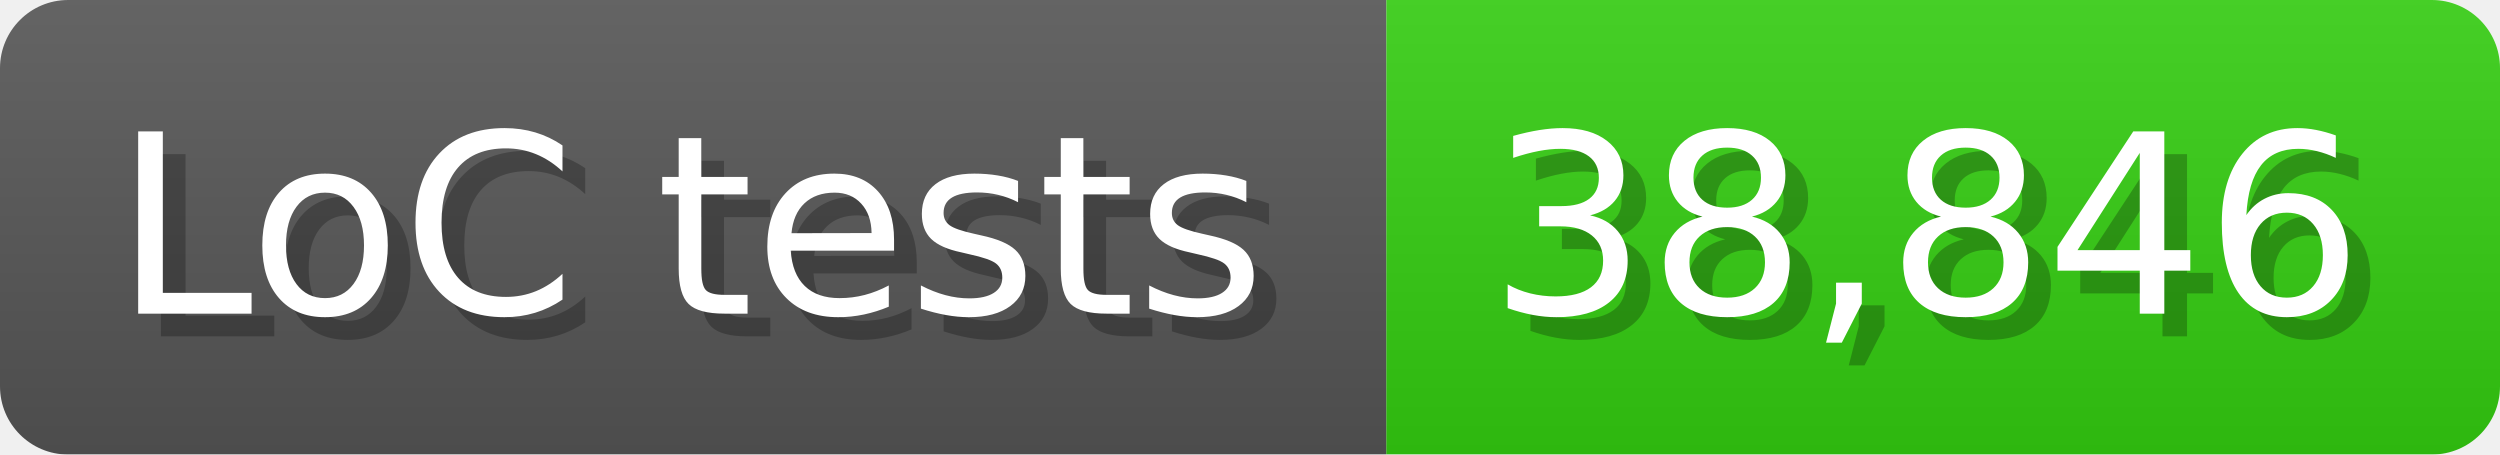
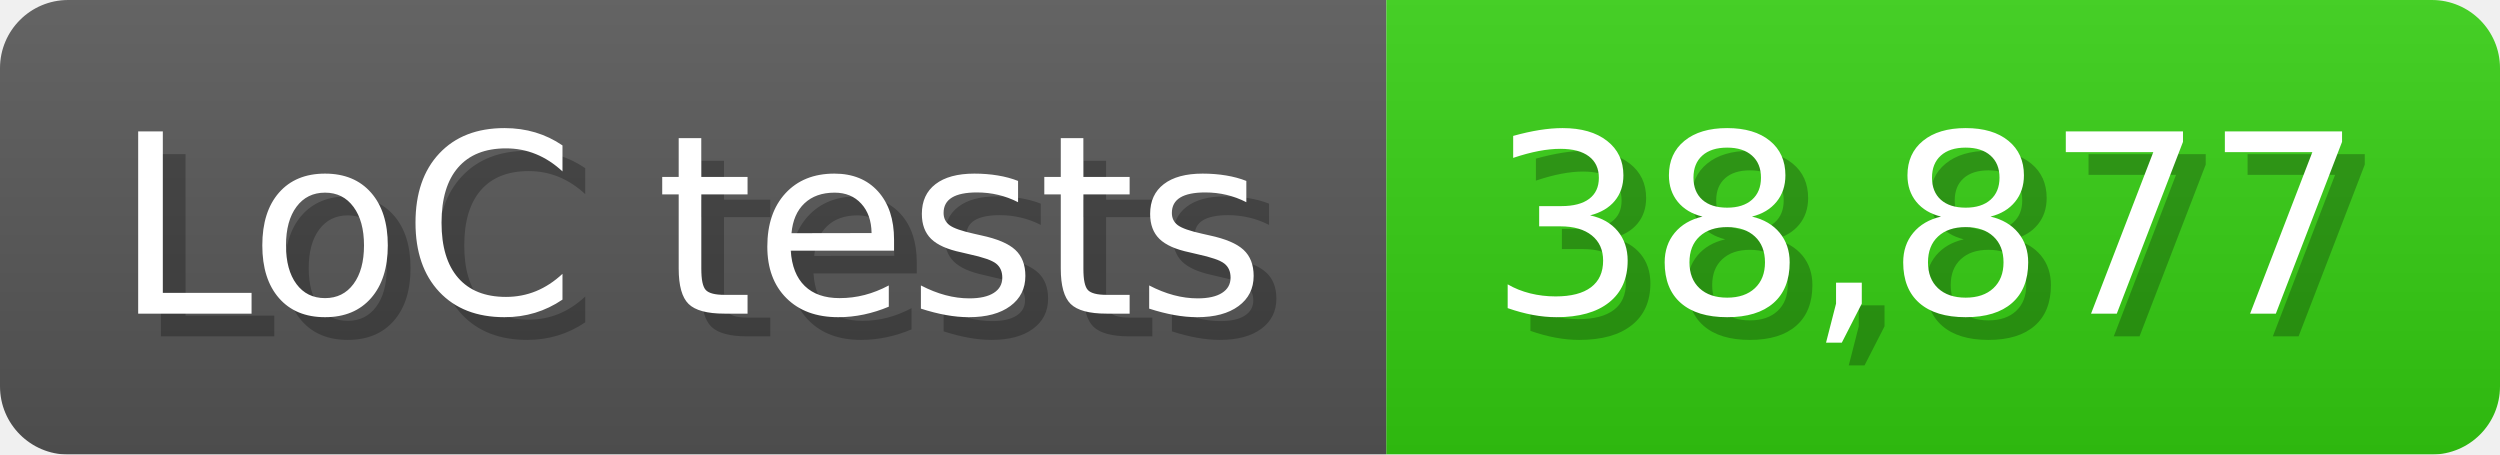
<svg xmlns="http://www.w3.org/2000/svg" width="110" height="20" viewBox="0 0 1100 200">
  <linearGradient id="a" x2="0" y2="100%">
    <stop offset="0" stop-opacity=".1" stop-color="#EEE" />
    <stop offset="1" stop-opacity=".1" />
  </linearGradient>
  <mask id="m">
    <rect width="1100" height="200" rx="30" fill="#FFF" />
  </mask>
  <g mask="url(#m)">
    <rect width="610" height="200" fill="#555" />
    <rect width="490" height="200" fill="#3C1" x="610" />
    <rect width="1100" height="200" fill="url(#a)" />
  </g>
  <g fill="#fff" text-anchor="start" font-family="Verdana,DejaVu Sans,sans-serif" font-size="110">
    <text x="60" y="148" textLength="510" fill="#000" opacity="0.25">LoC tests</text>
    <text x="50" y="138" textLength="510">LoC tests</text>
-     <text x="665" y="148" textLength="390" fill="#000" opacity="0.25">38,846</text>
-     <text x="655" y="138" textLength="390">38,846</text>
+     <text x="665" y="148" textLength="390" fill="#000" opacity="0.25">38,877</text>
+     <text x="655" y="138" textLength="390">38,877</text>
  </g>
</svg>
